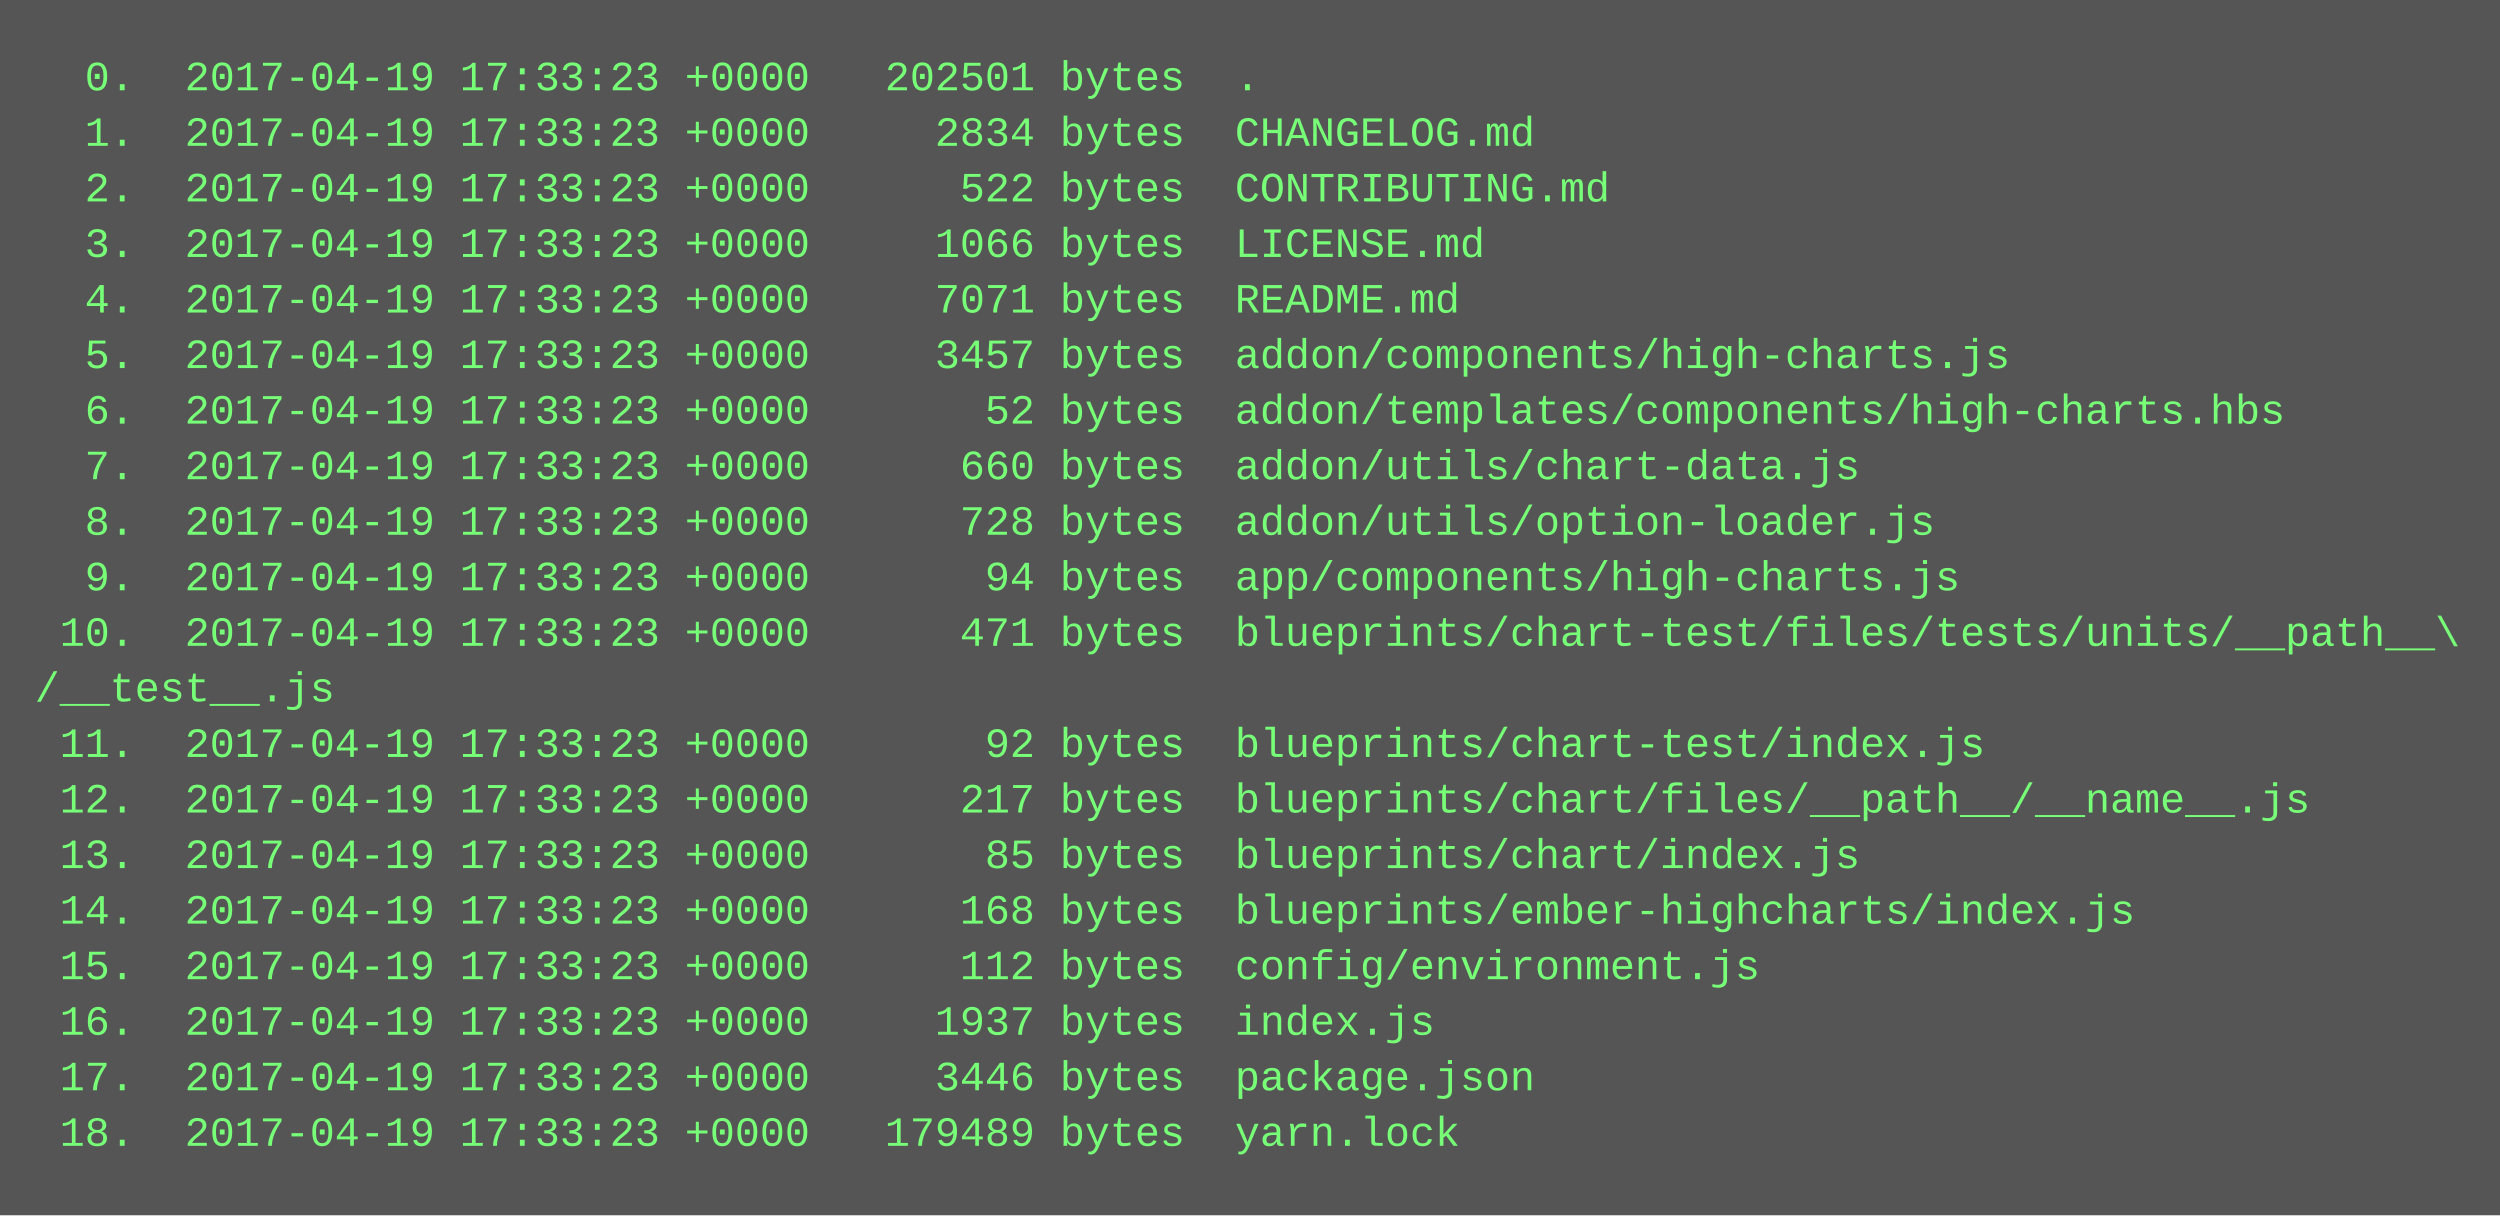
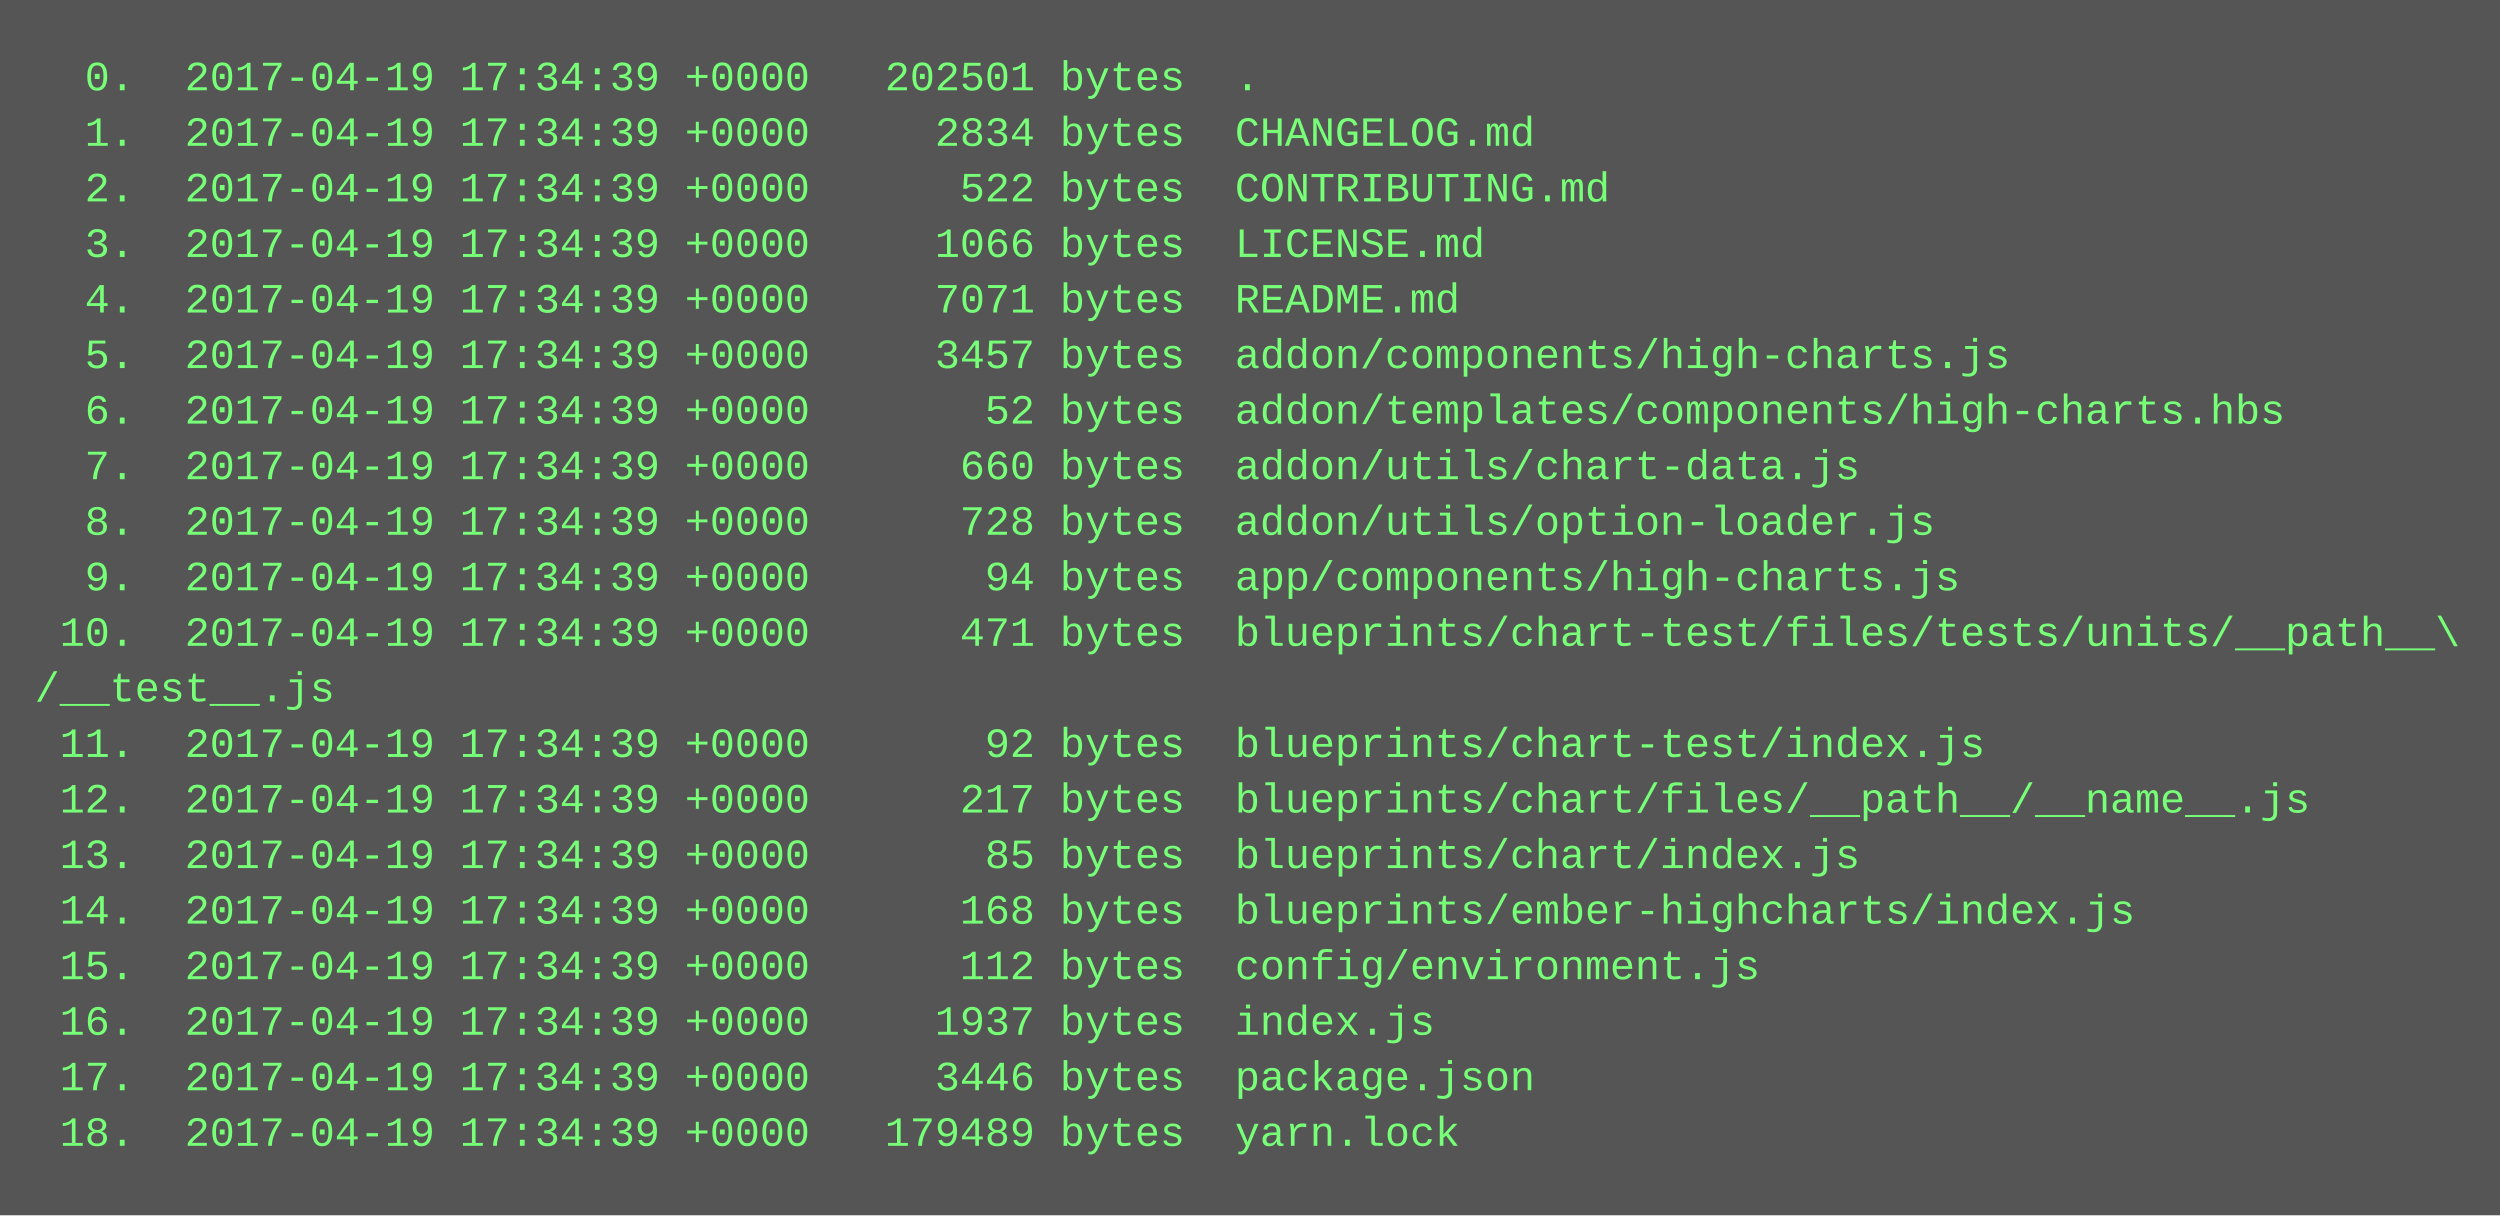
<svg xmlns="http://www.w3.org/2000/svg" height="350" width="720">
  <rect height="350" fill="#555" width="720" />
  <text fill="#7f7" font-family="Courier New" font-size="12" xml:space="preserve">
-     <tspan x="10" y="26">  0.  2017-04-19 17:33:23 +0000   202501 bytes  .</tspan>
-     <tspan x="10" y="42">  1.  2017-04-19 17:33:23 +0000     2834 bytes  CHANGELOG.md</tspan>
-     <tspan x="10" y="58">  2.  2017-04-19 17:33:23 +0000      522 bytes  CONTRIBUTING.md</tspan>
-     <tspan x="10" y="74">  3.  2017-04-19 17:33:23 +0000     1066 bytes  LICENSE.md</tspan>
-     <tspan x="10" y="90">  4.  2017-04-19 17:33:23 +0000     7071 bytes  README.md</tspan>
-     <tspan x="10" y="106">  5.  2017-04-19 17:33:23 +0000     3457 bytes  addon/components/high-charts.js</tspan>
-     <tspan x="10" y="122">  6.  2017-04-19 17:33:23 +0000       52 bytes  addon/templates/components/high-charts.hbs</tspan>
-     <tspan x="10" y="138">  7.  2017-04-19 17:33:23 +0000      660 bytes  addon/utils/chart-data.js</tspan>
-     <tspan x="10" y="154">  8.  2017-04-19 17:33:23 +0000      728 bytes  addon/utils/option-loader.js</tspan>
-     <tspan x="10" y="170">  9.  2017-04-19 17:33:23 +0000       94 bytes  app/components/high-charts.js</tspan>
-     <tspan x="10" y="186"> 10.  2017-04-19 17:33:23 +0000      471 bytes  blueprints/chart-test/files/tests/units/__path__\</tspan>
+     <tspan x="10" y="26">  0.  2017-04-19 17:34:39 +0000   202501 bytes  .</tspan>
+     <tspan x="10" y="42">  1.  2017-04-19 17:34:39 +0000     2834 bytes  CHANGELOG.md</tspan>
+     <tspan x="10" y="58">  2.  2017-04-19 17:34:39 +0000      522 bytes  CONTRIBUTING.md</tspan>
+     <tspan x="10" y="74">  3.  2017-04-19 17:34:39 +0000     1066 bytes  LICENSE.md</tspan>
+     <tspan x="10" y="90">  4.  2017-04-19 17:34:39 +0000     7071 bytes  README.md</tspan>
+     <tspan x="10" y="106">  5.  2017-04-19 17:34:39 +0000     3457 bytes  addon/components/high-charts.js</tspan>
+     <tspan x="10" y="122">  6.  2017-04-19 17:34:39 +0000       52 bytes  addon/templates/components/high-charts.hbs</tspan>
+     <tspan x="10" y="138">  7.  2017-04-19 17:34:39 +0000      660 bytes  addon/utils/chart-data.js</tspan>
+     <tspan x="10" y="154">  8.  2017-04-19 17:34:39 +0000      728 bytes  addon/utils/option-loader.js</tspan>
+     <tspan x="10" y="170">  9.  2017-04-19 17:34:39 +0000       94 bytes  app/components/high-charts.js</tspan>
+     <tspan x="10" y="186"> 10.  2017-04-19 17:34:39 +0000      471 bytes  blueprints/chart-test/files/tests/units/__path__\</tspan>
    <tspan x="10" y="202">/__test__.js</tspan>
-     <tspan x="10" y="218"> 11.  2017-04-19 17:33:23 +0000       92 bytes  blueprints/chart-test/index.js</tspan>
-     <tspan x="10" y="234"> 12.  2017-04-19 17:33:23 +0000      217 bytes  blueprints/chart/files/__path__/__name__.js</tspan>
-     <tspan x="10" y="250"> 13.  2017-04-19 17:33:23 +0000       85 bytes  blueprints/chart/index.js</tspan>
-     <tspan x="10" y="266"> 14.  2017-04-19 17:33:23 +0000      168 bytes  blueprints/ember-highcharts/index.js</tspan>
-     <tspan x="10" y="282"> 15.  2017-04-19 17:33:23 +0000      112 bytes  config/environment.js</tspan>
-     <tspan x="10" y="298"> 16.  2017-04-19 17:33:23 +0000     1937 bytes  index.js</tspan>
-     <tspan x="10" y="314"> 17.  2017-04-19 17:33:23 +0000     3446 bytes  package.json</tspan>
-     <tspan x="10" y="330"> 18.  2017-04-19 17:33:23 +0000   179489 bytes  yarn.lock</tspan>
+     <tspan x="10" y="218"> 11.  2017-04-19 17:34:39 +0000       92 bytes  blueprints/chart-test/index.js</tspan>
+     <tspan x="10" y="234"> 12.  2017-04-19 17:34:39 +0000      217 bytes  blueprints/chart/files/__path__/__name__.js</tspan>
+     <tspan x="10" y="250"> 13.  2017-04-19 17:34:39 +0000       85 bytes  blueprints/chart/index.js</tspan>
+     <tspan x="10" y="266"> 14.  2017-04-19 17:34:39 +0000      168 bytes  blueprints/ember-highcharts/index.js</tspan>
+     <tspan x="10" y="282"> 15.  2017-04-19 17:34:39 +0000      112 bytes  config/environment.js</tspan>
+     <tspan x="10" y="298"> 16.  2017-04-19 17:34:39 +0000     1937 bytes  index.js</tspan>
+     <tspan x="10" y="314"> 17.  2017-04-19 17:34:39 +0000     3446 bytes  package.json</tspan>
+     <tspan x="10" y="330"> 18.  2017-04-19 17:34:39 +0000   179489 bytes  yarn.lock</tspan>
  </text>
</svg>
